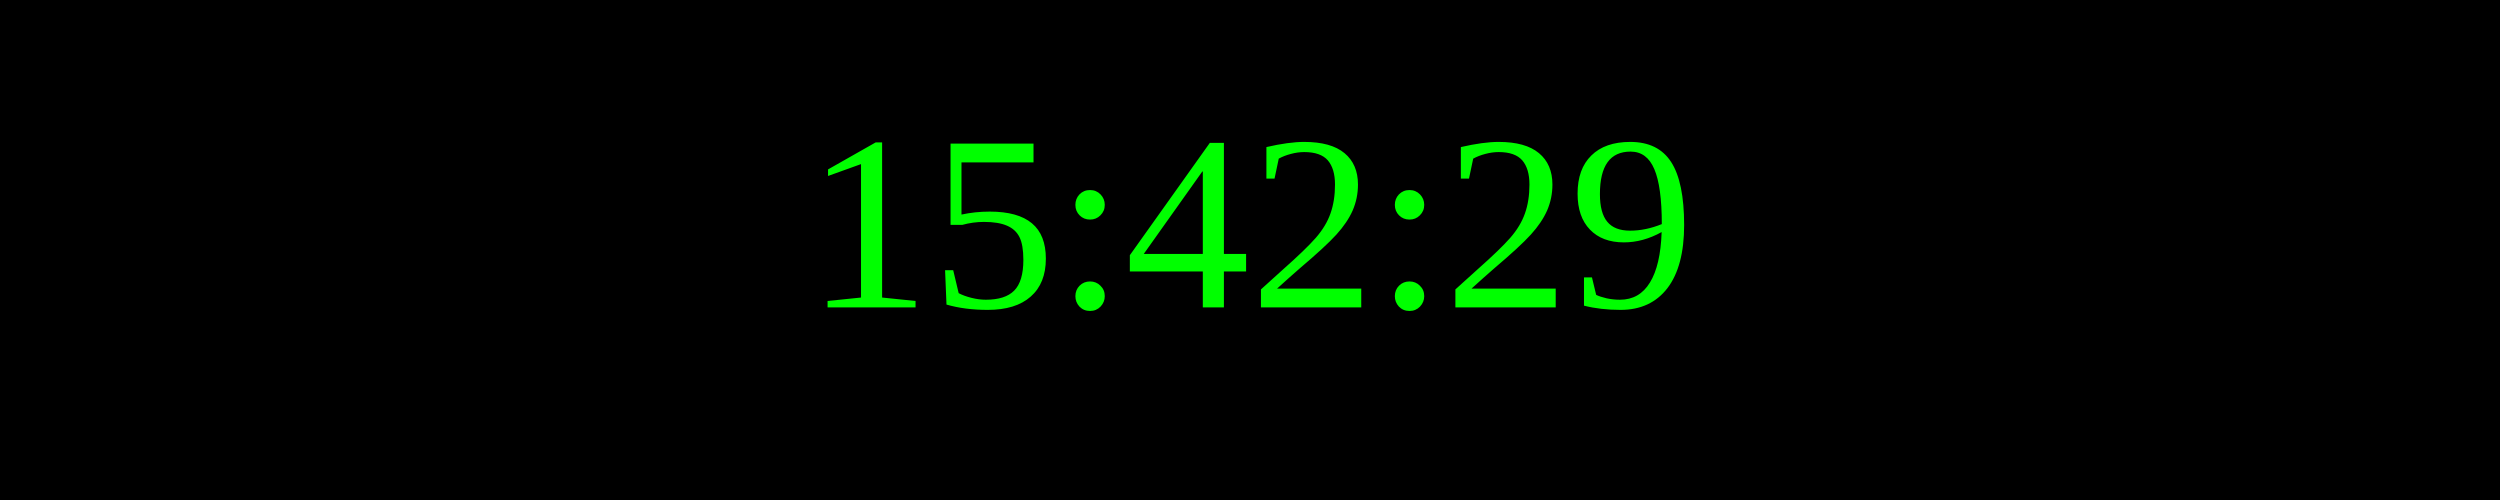
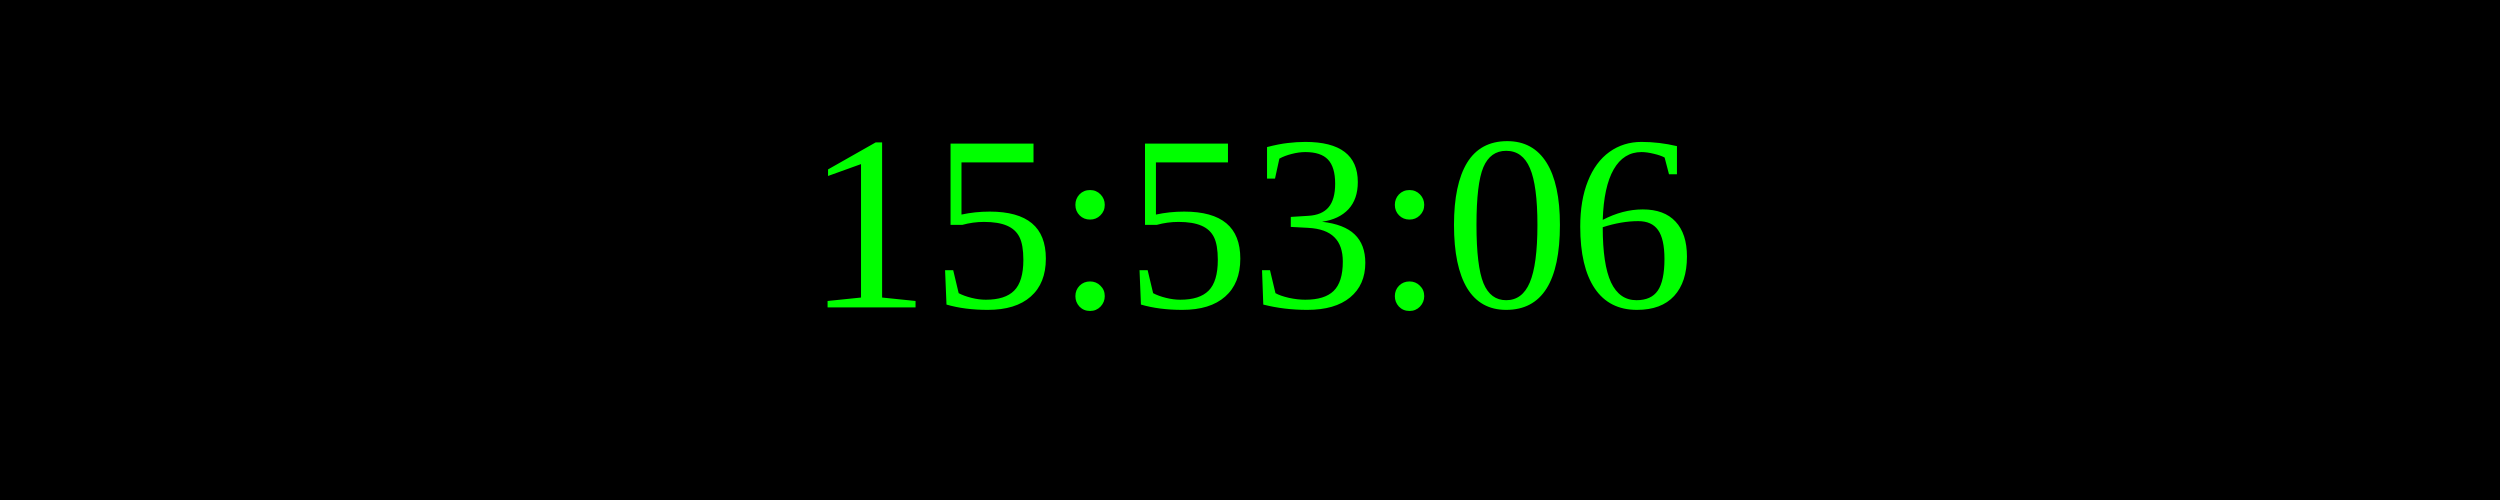
<svg xmlns="http://www.w3.org/2000/svg" width="250" height="50">
  <rect width="100%" height="100%" fill="black" />
  <text x="50%" y="50%" font-size="25" fill="lime" text-anchor="middle" dominant-baseline="middle">
- 15:42:29
+ 15:53:06
</text>
</svg>
